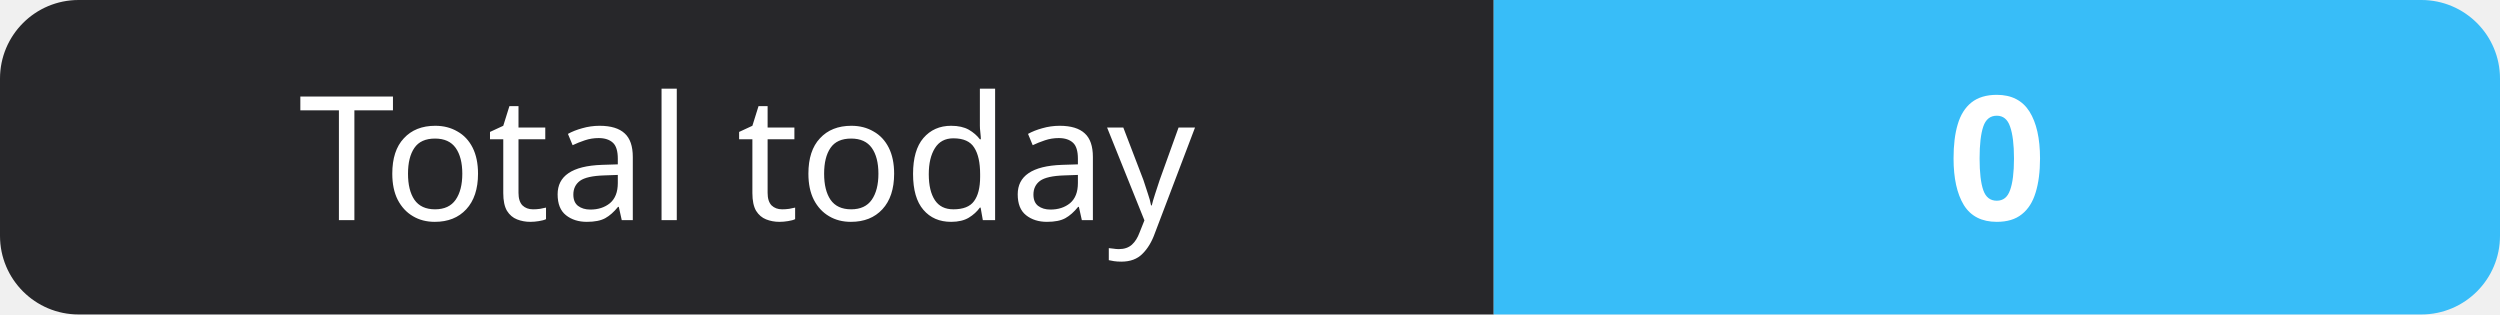
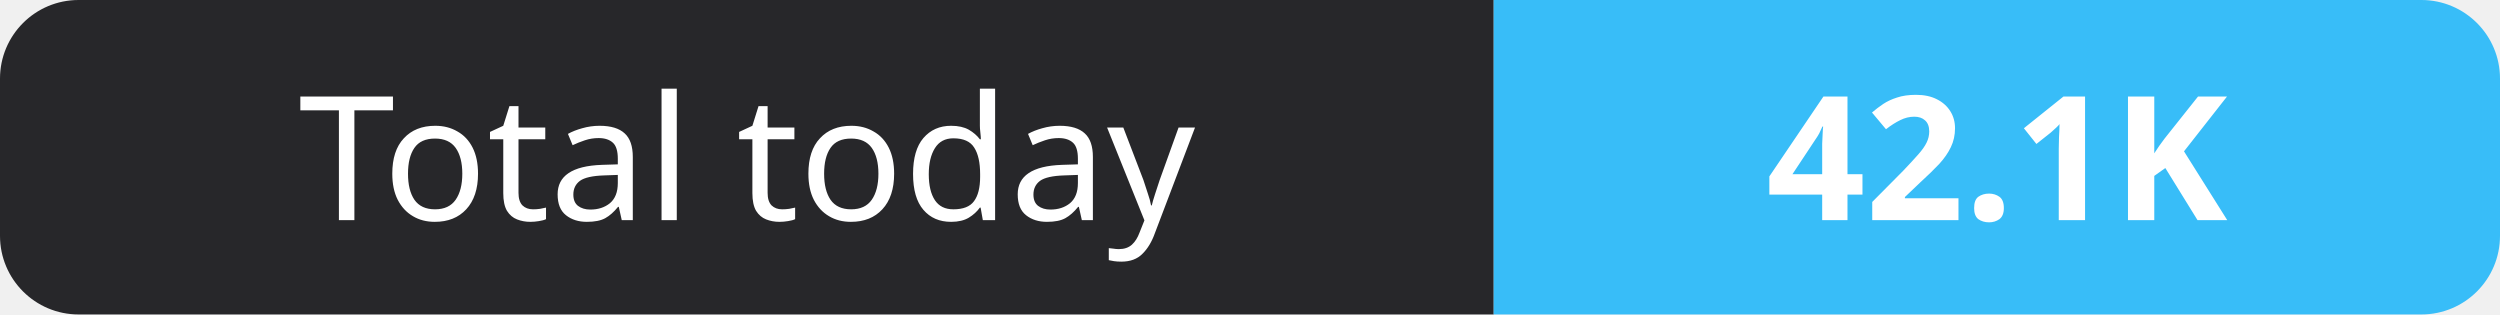
- <svg xmlns="http://www.w3.org/2000/svg" width="159" height="20" role="img" aria-label="Total today: 0">
+ <svg xmlns="http://www.w3.org/2000/svg" width="159" height="20" role="img" aria-label="Total today: 42.1K">
  <clipPath id="r">
    <rect width="159" height="20" rx="5" fill="#fff" />
  </clipPath>
  <g clip-path="url(#r)">
    <rect width="95" height="20" fill="#27272a" />
    <rect x="95" width="64" height="20" fill="#38bdf8" />
  </g>
  <g fill="#fff" text-anchor="middle" font-family="Verdana,Geneva,sans-serif" font-size="11">
    <text x="47.5" y="14">Total today</text>
-     <text x="127.0" y="14" font-weight="700">0</text>
+     <text x="127.0" y="14" font-weight="700">42.1K</text>
  </g>
</svg>
